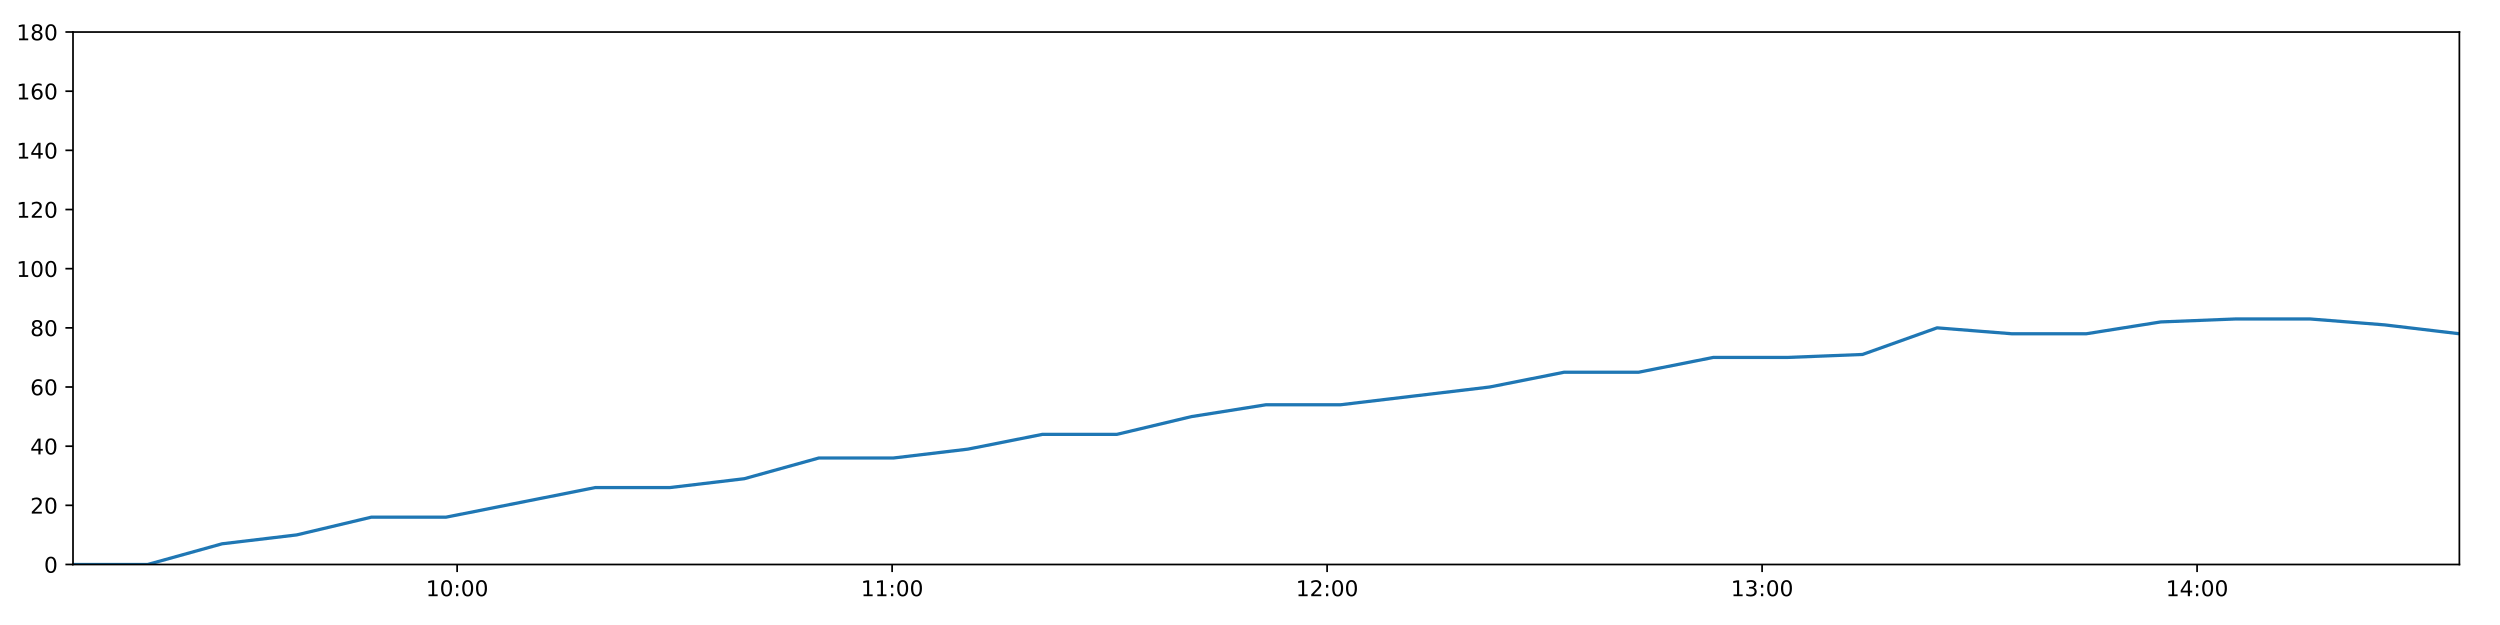
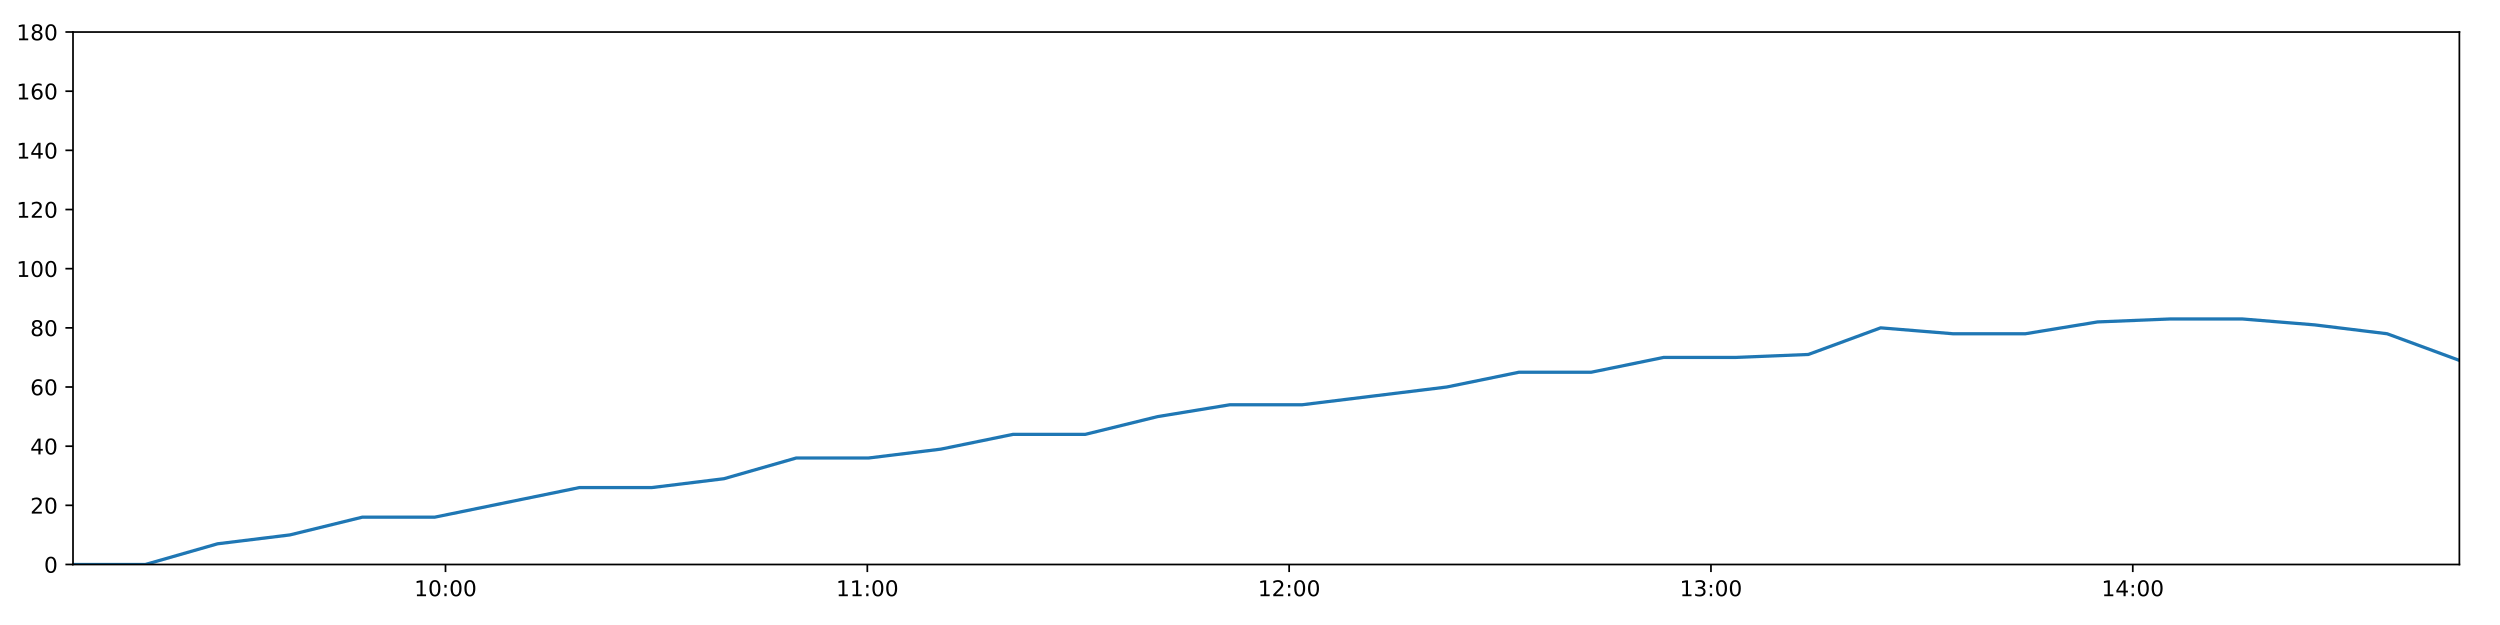
<svg xmlns="http://www.w3.org/2000/svg" xmlns:xlink="http://www.w3.org/1999/xlink" height="288pt" version="1.1" viewBox="0 0 1152 288" width="1152pt">
  <defs>
    <style type="text/css">
*{stroke-linecap:butt;stroke-linejoin:round;}
  </style>
  </defs>
  <g id="figure_1">
    <g id="patch_1">
      <path d="M 0 288  L 1152 288  L 1152 0  L 0 0  z " style="fill:#ffffff;" />
    </g>
    <g id="axes_1">
      <g id="patch_2">
        <path d="M 33.64 260.12  L 1133.28 260.12  L 1133.28 14.76  L 33.64 14.76  z " style="fill:#ffffff;" />
      </g>
      <g id="matplotlib.axis_1">
        <g id="xtick_1">
          <g id="line2d_1">
            <defs>
-               <path d="M 0 0  L 0 3.5  " id="m5356e23942" style="stroke:#000000;stroke-width:0.8;" />
-             </defs>
-             <g>
-               <use style="stroke:#000000;stroke-width:0.8;" x="210.647" xlink:href="#m5356e23942" y="260.12" />
+               <path d="M 0 0  L 0 3.5  " id="m3fd5a30260" style="stroke:#000000;stroke-width:0.8;" />
+             </defs>
+             <g>
+               <use style="stroke:#000000;stroke-width:0.8;" x="205.288" xlink:href="#m3fd5a30260" y="260.12" />
            </g>
          </g>
          <g id="text_1">
            <defs>
              <path d="M 12.406 8.297  L 28.516 8.297  L 28.516 63.922  L 10.984 60.406  L 10.984 69.391  L 28.422 72.906  L 38.281 72.906  L 38.281 8.297  L 54.391 8.297  L 54.391 0  L 12.406 0  z " id="DejaVuSans-49" />
              <path d="M 31.781 66.406  Q 24.172 66.406 20.328 58.906  Q 16.5 51.422 16.5 36.375  Q 16.5 21.391 20.328 13.891  Q 24.172 6.391 31.781 6.391  Q 39.453 6.391 43.281 13.891  Q 47.125 21.391 47.125 36.375  Q 47.125 51.422 43.281 58.906  Q 39.453 66.406 31.781 66.406  z M 31.781 74.219  Q 44.047 74.219 50.516 64.516  Q 56.984 54.828 56.984 36.375  Q 56.984 17.969 50.516 8.266  Q 44.047 -1.422 31.781 -1.422  Q 19.531 -1.422 13.062 8.266  Q 6.594 17.969 6.594 36.375  Q 6.594 54.828 13.062 64.516  Q 19.531 74.219 31.781 74.219  z " id="DejaVuSans-48" />
              <path d="M 11.719 12.406  L 22.016 12.406  L 22.016 0  L 11.719 0  z M 11.719 51.703  L 22.016 51.703  L 22.016 39.312  L 11.719 39.312  z " id="DejaVuSans-58" />
            </defs>
-             <g transform="translate(196.2375 274.7184)scale(0.1 -0.1)">
+             <g transform="translate(190.8789 274.7184)scale(0.1 -0.1)">
              <use xlink:href="#DejaVuSans-49" />
              <use x="63.623" xlink:href="#DejaVuSans-48" />
              <use x="127.246" xlink:href="#DejaVuSans-58" />
              <use x="160.938" xlink:href="#DejaVuSans-48" />
              <use x="224.561" xlink:href="#DejaVuSans-48" />
            </g>
          </g>
        </g>
        <g id="xtick_2">
          <g id="line2d_2">
            <g>
-               <use style="stroke:#000000;stroke-width:0.8;" x="411.089" xlink:href="#m5356e23942" y="260.12" />
+               <use style="stroke:#000000;stroke-width:0.8;" x="399.663" xlink:href="#m3fd5a30260" y="260.12" />
            </g>
          </g>
          <g id="text_2">
-             <g transform="translate(396.6798 274.7184)scale(0.1 -0.1)">
+             <g transform="translate(385.2531 274.7184)scale(0.1 -0.1)">
              <use xlink:href="#DejaVuSans-49" />
              <use x="63.623" xlink:href="#DejaVuSans-49" />
              <use x="127.246" xlink:href="#DejaVuSans-58" />
              <use x="160.938" xlink:href="#DejaVuSans-48" />
              <use x="224.561" xlink:href="#DejaVuSans-48" />
            </g>
          </g>
        </g>
        <g id="xtick_3">
          <g id="line2d_3">
            <g>
-               <use style="stroke:#000000;stroke-width:0.8;" x="611.531" xlink:href="#m5356e23942" y="260.12" />
+               <use style="stroke:#000000;stroke-width:0.8;" x="594.037" xlink:href="#m3fd5a30260" y="260.12" />
            </g>
          </g>
          <g id="text_3">
            <defs>
              <path d="M 19.188 8.297  L 53.609 8.297  L 53.609 0  L 7.328 0  L 7.328 8.297  Q 12.938 14.109 22.625 23.891  Q 32.328 33.688 34.812 36.531  Q 39.547 41.844 41.422 45.531  Q 43.312 49.219 43.312 52.781  Q 43.312 58.594 39.234 62.25  Q 35.156 65.922 28.609 65.922  Q 23.969 65.922 18.812 64.312  Q 13.672 62.703 7.812 59.422  L 7.812 69.391  Q 13.766 71.781 18.938 73  Q 24.125 74.219 28.422 74.219  Q 39.75 74.219 46.484 68.547  Q 53.219 62.891 53.219 53.422  Q 53.219 48.922 51.531 44.891  Q 49.859 40.875 45.406 35.406  Q 44.188 33.984 37.641 27.219  Q 31.109 20.453 19.188 8.297  z " id="DejaVuSans-50" />
            </defs>
-             <g transform="translate(597.122 274.7184)scale(0.1 -0.1)">
+             <g transform="translate(579.6274 274.7184)scale(0.1 -0.1)">
              <use xlink:href="#DejaVuSans-49" />
              <use x="63.623" xlink:href="#DejaVuSans-50" />
              <use x="127.246" xlink:href="#DejaVuSans-58" />
              <use x="160.938" xlink:href="#DejaVuSans-48" />
              <use x="224.561" xlink:href="#DejaVuSans-48" />
            </g>
          </g>
        </g>
        <g id="xtick_4">
          <g id="line2d_4">
            <g>
-               <use style="stroke:#000000;stroke-width:0.8;" x="811.974" xlink:href="#m5356e23942" y="260.12" />
+               <use style="stroke:#000000;stroke-width:0.8;" x="788.411" xlink:href="#m3fd5a30260" y="260.12" />
            </g>
          </g>
          <g id="text_4">
            <defs>
              <path d="M 40.578 39.312  Q 47.656 37.797 51.625 33  Q 55.609 28.219 55.609 21.188  Q 55.609 10.406 48.188 4.484  Q 40.766 -1.422 27.094 -1.422  Q 22.516 -1.422 17.656 -0.516  Q 12.797 0.391 7.625 2.203  L 7.625 11.719  Q 11.719 9.328 16.594 8.109  Q 21.484 6.891 26.812 6.891  Q 36.078 6.891 40.938 10.547  Q 45.797 14.203 45.797 21.188  Q 45.797 27.641 41.281 31.266  Q 36.766 34.906 28.719 34.906  L 20.219 34.906  L 20.219 43.016  L 29.109 43.016  Q 36.375 43.016 40.234 45.922  Q 44.094 48.828 44.094 54.297  Q 44.094 59.906 40.109 62.906  Q 36.141 65.922 28.719 65.922  Q 24.656 65.922 20.016 65.031  Q 15.375 64.156 9.812 62.312  L 9.812 71.094  Q 15.438 72.656 20.344 73.438  Q 25.25 74.219 29.594 74.219  Q 40.828 74.219 47.359 69.109  Q 53.906 64.016 53.906 55.328  Q 53.906 49.266 50.438 45.094  Q 46.969 40.922 40.578 39.312  z " id="DejaVuSans-51" />
            </defs>
-             <g transform="translate(797.5643 274.7184)scale(0.1 -0.1)">
+             <g transform="translate(774.0016 274.7184)scale(0.1 -0.1)">
              <use xlink:href="#DejaVuSans-49" />
              <use x="63.623" xlink:href="#DejaVuSans-51" />
              <use x="127.246" xlink:href="#DejaVuSans-58" />
              <use x="160.938" xlink:href="#DejaVuSans-48" />
              <use x="224.561" xlink:href="#DejaVuSans-48" />
            </g>
          </g>
        </g>
        <g id="xtick_5">
          <g id="line2d_5">
            <g>
-               <use style="stroke:#000000;stroke-width:0.8;" x="1012.416" xlink:href="#m5356e23942" y="260.12" />
+               <use style="stroke:#000000;stroke-width:0.8;" x="982.785" xlink:href="#m3fd5a30260" y="260.12" />
            </g>
          </g>
          <g id="text_5">
            <defs>
              <path d="M 37.797 64.312  L 12.891 25.391  L 37.797 25.391  z M 35.203 72.906  L 47.609 72.906  L 47.609 25.391  L 58.016 25.391  L 58.016 17.188  L 47.609 17.188  L 47.609 0  L 37.797 0  L 37.797 17.188  L 4.891 17.188  L 4.891 26.703  z " id="DejaVuSans-52" />
            </defs>
-             <g transform="translate(998.0066 274.7184)scale(0.1 -0.1)">
+             <g transform="translate(968.3758 274.7184)scale(0.1 -0.1)">
              <use xlink:href="#DejaVuSans-49" />
              <use x="63.623" xlink:href="#DejaVuSans-52" />
              <use x="127.246" xlink:href="#DejaVuSans-58" />
              <use x="160.938" xlink:href="#DejaVuSans-48" />
              <use x="224.561" xlink:href="#DejaVuSans-48" />
            </g>
          </g>
        </g>
      </g>
      <g id="matplotlib.axis_2">
        <g id="ytick_1">
          <g id="line2d_6">
            <defs>
-               <path d="M 0 0  L -3.5 0  " id="mc6e3dcf669" style="stroke:#000000;stroke-width:0.8;" />
-             </defs>
-             <g>
-               <use style="stroke:#000000;stroke-width:0.8;" x="33.64" xlink:href="#mc6e3dcf669" y="260.12" />
+               <path d="M 0 0  L -3.5 0  " id="mc0814f4b76" style="stroke:#000000;stroke-width:0.8;" />
+             </defs>
+             <g>
+               <use style="stroke:#000000;stroke-width:0.8;" x="33.64" xlink:href="#mc0814f4b76" y="260.12" />
            </g>
          </g>
          <g id="text_6">
            <g transform="translate(20.2775 263.9192)scale(0.1 -0.1)">
              <use xlink:href="#DejaVuSans-48" />
            </g>
          </g>
        </g>
        <g id="ytick_2">
          <g id="line2d_7">
            <g>
-               <use style="stroke:#000000;stroke-width:0.8;" x="33.64" xlink:href="#mc6e3dcf669" y="232.858" />
+               <use style="stroke:#000000;stroke-width:0.8;" x="33.64" xlink:href="#mc0814f4b76" y="232.858" />
            </g>
          </g>
          <g id="text_7">
            <g transform="translate(13.915 236.657)scale(0.1 -0.1)">
              <use xlink:href="#DejaVuSans-50" />
              <use x="63.623" xlink:href="#DejaVuSans-48" />
            </g>
          </g>
        </g>
        <g id="ytick_3">
          <g id="line2d_8">
            <g>
-               <use style="stroke:#000000;stroke-width:0.8;" x="33.64" xlink:href="#mc6e3dcf669" y="205.596" />
+               <use style="stroke:#000000;stroke-width:0.8;" x="33.64" xlink:href="#mc0814f4b76" y="205.596" />
            </g>
          </g>
          <g id="text_8">
            <g transform="translate(13.915 209.3948)scale(0.1 -0.1)">
              <use xlink:href="#DejaVuSans-52" />
              <use x="63.623" xlink:href="#DejaVuSans-48" />
            </g>
          </g>
        </g>
        <g id="ytick_4">
          <g id="line2d_9">
            <g>
-               <use style="stroke:#000000;stroke-width:0.8;" x="33.64" xlink:href="#mc6e3dcf669" y="178.333" />
+               <use style="stroke:#000000;stroke-width:0.8;" x="33.64" xlink:href="#mc0814f4b76" y="178.333" />
            </g>
          </g>
          <g id="text_9">
            <defs>
              <path d="M 33.016 40.375  Q 26.375 40.375 22.484 35.828  Q 18.609 31.297 18.609 23.391  Q 18.609 15.531 22.484 10.953  Q 26.375 6.391 33.016 6.391  Q 39.656 6.391 43.531 10.953  Q 47.406 15.531 47.406 23.391  Q 47.406 31.297 43.531 35.828  Q 39.656 40.375 33.016 40.375  z M 52.594 71.297  L 52.594 62.312  Q 48.875 64.062 45.094 64.984  Q 41.312 65.922 37.594 65.922  Q 27.828 65.922 22.672 59.328  Q 17.531 52.734 16.797 39.406  Q 19.672 43.656 24.016 45.922  Q 28.375 48.188 33.594 48.188  Q 44.578 48.188 50.953 41.516  Q 57.328 34.859 57.328 23.391  Q 57.328 12.156 50.688 5.359  Q 44.047 -1.422 33.016 -1.422  Q 20.359 -1.422 13.672 8.266  Q 6.984 17.969 6.984 36.375  Q 6.984 53.656 15.188 63.938  Q 23.391 74.219 37.203 74.219  Q 40.922 74.219 44.703 73.484  Q 48.484 72.75 52.594 71.297  z " id="DejaVuSans-54" />
            </defs>
            <g transform="translate(13.915 182.1326)scale(0.1 -0.1)">
              <use xlink:href="#DejaVuSans-54" />
              <use x="63.623" xlink:href="#DejaVuSans-48" />
            </g>
          </g>
        </g>
        <g id="ytick_5">
          <g id="line2d_10">
            <g>
-               <use style="stroke:#000000;stroke-width:0.8;" x="33.64" xlink:href="#mc6e3dcf669" y="151.071" />
+               <use style="stroke:#000000;stroke-width:0.8;" x="33.64" xlink:href="#mc0814f4b76" y="151.071" />
            </g>
          </g>
          <g id="text_10">
            <defs>
              <path d="M 31.781 34.625  Q 24.75 34.625 20.719 30.859  Q 16.703 27.094 16.703 20.516  Q 16.703 13.922 20.719 10.156  Q 24.75 6.391 31.781 6.391  Q 38.812 6.391 42.859 10.172  Q 46.922 13.969 46.922 20.516  Q 46.922 27.094 42.891 30.859  Q 38.875 34.625 31.781 34.625  z M 21.922 38.812  Q 15.578 40.375 12.031 44.719  Q 8.5 49.078 8.5 55.328  Q 8.5 64.062 14.719 69.141  Q 20.953 74.219 31.781 74.219  Q 42.672 74.219 48.875 69.141  Q 55.078 64.062 55.078 55.328  Q 55.078 49.078 51.531 44.719  Q 48 40.375 41.703 38.812  Q 48.828 37.156 52.797 32.312  Q 56.781 27.484 56.781 20.516  Q 56.781 9.906 50.312 4.234  Q 43.844 -1.422 31.781 -1.422  Q 19.734 -1.422 13.25 4.234  Q 6.781 9.906 6.781 20.516  Q 6.781 27.484 10.781 32.312  Q 14.797 37.156 21.922 38.812  z M 18.312 54.391  Q 18.312 48.734 21.844 45.562  Q 25.391 42.391 31.781 42.391  Q 38.141 42.391 41.719 45.562  Q 45.312 48.734 45.312 54.391  Q 45.312 60.062 41.719 63.234  Q 38.141 66.406 31.781 66.406  Q 25.391 66.406 21.844 63.234  Q 18.312 60.062 18.312 54.391  z " id="DejaVuSans-56" />
            </defs>
            <g transform="translate(13.915 154.8703)scale(0.1 -0.1)">
              <use xlink:href="#DejaVuSans-56" />
              <use x="63.623" xlink:href="#DejaVuSans-48" />
            </g>
          </g>
        </g>
        <g id="ytick_6">
          <g id="line2d_11">
            <g>
-               <use style="stroke:#000000;stroke-width:0.8;" x="33.64" xlink:href="#mc6e3dcf669" y="123.809" />
+               <use style="stroke:#000000;stroke-width:0.8;" x="33.64" xlink:href="#mc0814f4b76" y="123.809" />
            </g>
          </g>
          <g id="text_11">
            <g transform="translate(7.5525 127.6081)scale(0.1 -0.1)">
              <use xlink:href="#DejaVuSans-49" />
              <use x="63.623" xlink:href="#DejaVuSans-48" />
              <use x="127.246" xlink:href="#DejaVuSans-48" />
            </g>
          </g>
        </g>
        <g id="ytick_7">
          <g id="line2d_12">
            <g>
-               <use style="stroke:#000000;stroke-width:0.8;" x="33.64" xlink:href="#mc6e3dcf669" y="96.547" />
+               <use style="stroke:#000000;stroke-width:0.8;" x="33.64" xlink:href="#mc0814f4b76" y="96.547" />
            </g>
          </g>
          <g id="text_12">
            <g transform="translate(7.5525 100.3459)scale(0.1 -0.1)">
              <use xlink:href="#DejaVuSans-49" />
              <use x="63.623" xlink:href="#DejaVuSans-50" />
              <use x="127.246" xlink:href="#DejaVuSans-48" />
            </g>
          </g>
        </g>
        <g id="ytick_8">
          <g id="line2d_13">
            <g>
-               <use style="stroke:#000000;stroke-width:0.8;" x="33.64" xlink:href="#mc6e3dcf669" y="69.284" />
+               <use style="stroke:#000000;stroke-width:0.8;" x="33.64" xlink:href="#mc0814f4b76" y="69.284" />
            </g>
          </g>
          <g id="text_13">
            <g transform="translate(7.5525 73.08366)scale(0.1 -0.1)">
              <use xlink:href="#DejaVuSans-49" />
              <use x="63.623" xlink:href="#DejaVuSans-52" />
              <use x="127.246" xlink:href="#DejaVuSans-48" />
            </g>
          </g>
        </g>
        <g id="ytick_9">
          <g id="line2d_14">
            <g>
-               <use style="stroke:#000000;stroke-width:0.8;" x="33.64" xlink:href="#mc6e3dcf669" y="42.022" />
+               <use style="stroke:#000000;stroke-width:0.8;" x="33.64" xlink:href="#mc0814f4b76" y="42.022" />
            </g>
          </g>
          <g id="text_14">
            <g transform="translate(7.5525 45.82144)scale(0.1 -0.1)">
              <use xlink:href="#DejaVuSans-49" />
              <use x="63.623" xlink:href="#DejaVuSans-54" />
              <use x="127.246" xlink:href="#DejaVuSans-48" />
            </g>
          </g>
        </g>
        <g id="ytick_10">
          <g id="line2d_15">
            <g>
-               <use style="stroke:#000000;stroke-width:0.8;" x="33.64" xlink:href="#mc6e3dcf669" y="14.76" />
+               <use style="stroke:#000000;stroke-width:0.8;" x="33.64" xlink:href="#mc0814f4b76" y="14.76" />
            </g>
          </g>
          <g id="text_15">
            <g transform="translate(7.5525 18.55922)scale(0.1 -0.1)">
              <use xlink:href="#DejaVuSans-49" />
              <use x="63.623" xlink:href="#DejaVuSans-56" />
              <use x="127.246" xlink:href="#DejaVuSans-48" />
            </g>
          </g>
        </g>
      </g>
      <g id="line2d_16">
-         <path clip-path="url(#pb834c4883f)" d="M 33.64 260.12  L 68.013 260.12  L 102.349 250.578  L 136.701 246.489  L 171.112 238.31  L 205.526 238.31  L 239.879 231.495  L 274.224 224.679  L 308.607 224.679  L 342.95 220.59  L 377.31 211.048  L 411.67 211.048  L 446.024 206.959  L 480.362 200.143  L 514.7 200.143  L 549.042 191.964  L 583.377 186.512  L 617.705 186.512  L 652.06 182.423  L 686.405 178.333  L 720.754 171.518  L 755.092 171.518  L 789.5 164.702  L 823.83 164.702  L 858.236 163.339  L 892.603 151.071  L 926.99 153.797  L 961.352 153.797  L 995.687 148.345  L 1030.098 146.982  L 1064.513 146.982  L 1098.867 149.708  L 1133.28 153.797  " style="fill:none;stroke:#1f77b4;stroke-linecap:square;stroke-width:1.5;" />
+         <path clip-path="url(#pfe2f8456a7)" d="M 33.64 260.12  L 66.973 260.12  L 100.269 250.578  L 133.581 246.489  L 166.95 238.31  L 200.322 238.31  L 233.635 231.495  L 266.941 224.679  L 300.283 224.679  L 333.587 220.59  L 366.906 211.048  L 400.225 211.048  L 433.539 206.959  L 466.838 200.143  L 500.137 200.143  L 533.439 191.964  L 566.734 186.512  L 600.023 186.512  L 633.339 182.423  L 666.643 178.333  L 699.953 171.518  L 733.251 171.518  L 766.617 164.702  L 799.908 164.702  L 833.273 163.339  L 866.599 151.071  L 899.945 153.797  L 933.267 153.797  L 966.563 148.345  L 999.932 146.982  L 1033.305 146.982  L 1066.62 149.708  L 1099.99 153.797  L 1133.28 166.065  " style="fill:none;stroke:#1f77b4;stroke-linecap:square;stroke-width:1.5;" />
      </g>
      <g id="patch_3">
        <path d="M 33.64 260.12  L 33.64 14.76  " style="fill:none;stroke:#000000;stroke-linecap:square;stroke-linejoin:miter;stroke-width:0.8;" />
      </g>
      <g id="patch_4">
        <path d="M 1133.28 260.12  L 1133.28 14.76  " style="fill:none;stroke:#000000;stroke-linecap:square;stroke-linejoin:miter;stroke-width:0.8;" />
      </g>
      <g id="patch_5">
        <path d="M 33.64 260.12  L 1133.28 260.12  " style="fill:none;stroke:#000000;stroke-linecap:square;stroke-linejoin:miter;stroke-width:0.8;" />
      </g>
      <g id="patch_6">
        <path d="M 33.64 14.76  L 1133.28 14.76  " style="fill:none;stroke:#000000;stroke-linecap:square;stroke-linejoin:miter;stroke-width:0.8;" />
      </g>
    </g>
  </g>
  <defs>
-     <clipPath id="pb834c4883f">
+     <clipPath id="pfe2f8456a7">
      <rect height="245.36" width="1099.64" x="33.64" y="14.76" />
    </clipPath>
  </defs>
</svg>
